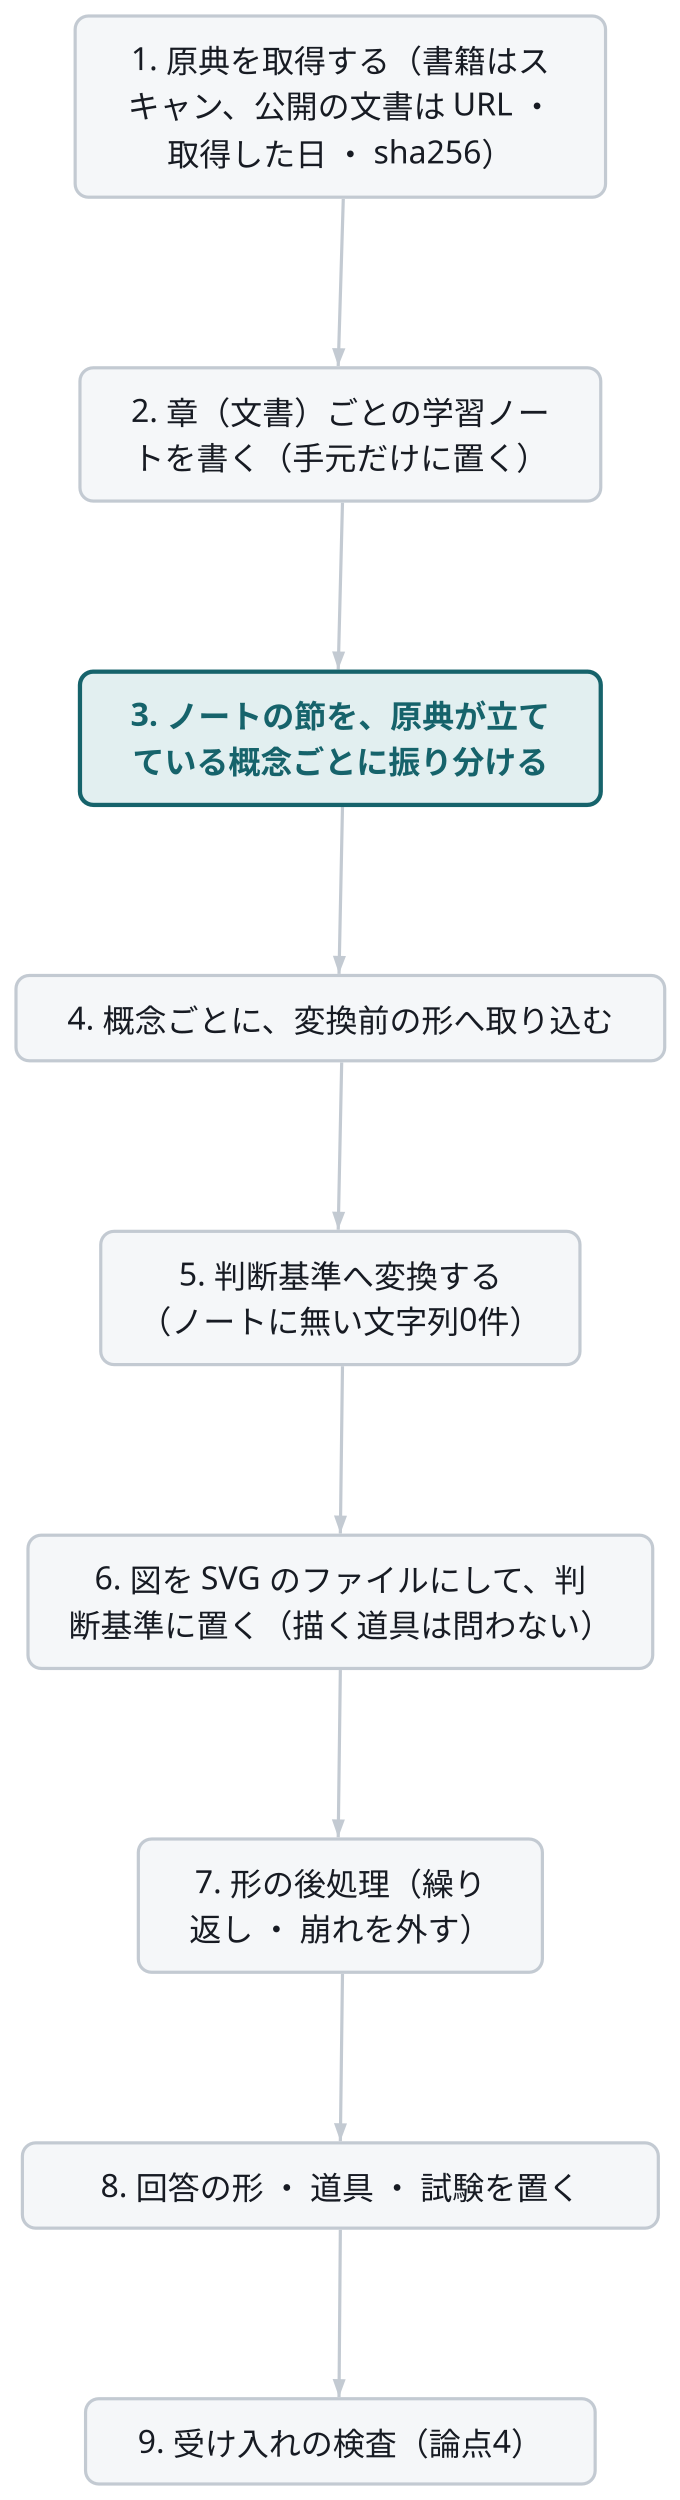
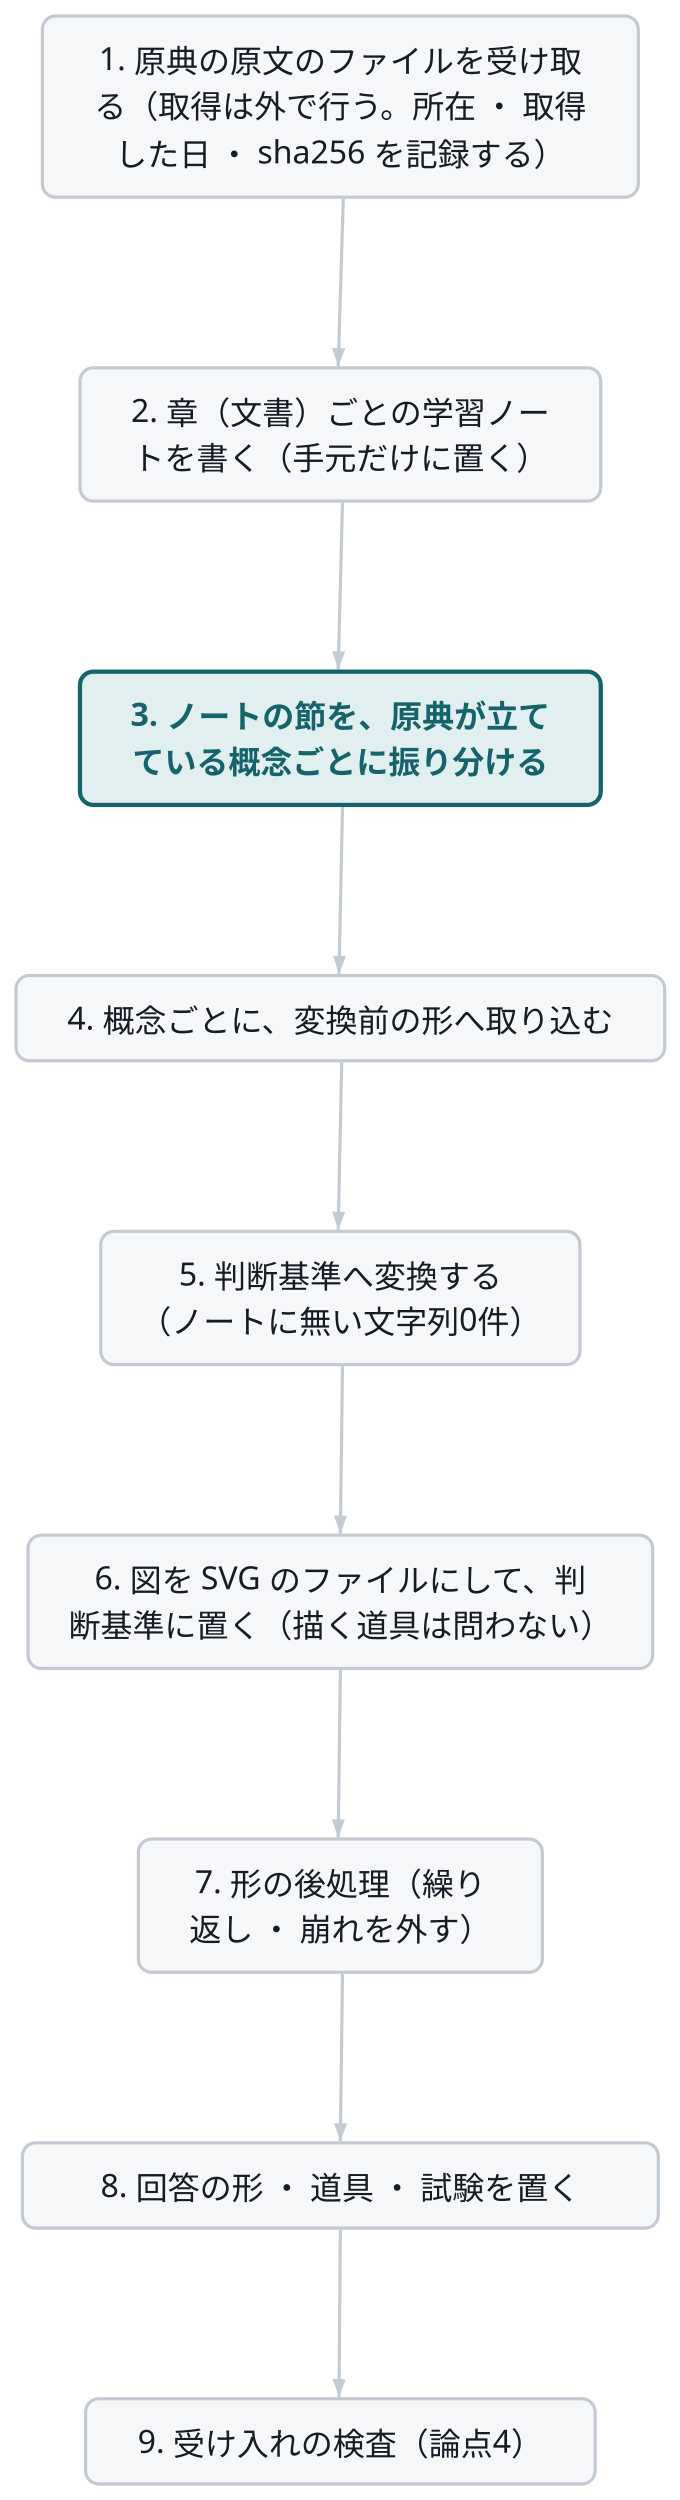
<svg class="wf-fig" viewBox="0 0 255 938" width="255" height="938" role="img">
  <g transform="translate(6.0,6.0)">
    <path d="M122.8,68.6 L120.9,131.4" fill="none" stroke="#C3CAD2" stroke-width="1.2" />
    <polygon points="120.9,131.4 118.6,124.6 123.6,124.7" fill="#C3CAD2" />
    <path d="M122.5,182.6 L120.9,245.2" fill="none" stroke="#C3CAD2" stroke-width="1.2" />
    <polygon points="120.9,245.2 118.6,238.4 123.5,238.5" fill="#C3CAD2" />
    <path d="M122.5,296.8 L121.2,359.4" fill="none" stroke="#C3CAD2" stroke-width="1.2" />
    <polygon points="121.2,359.4 118.9,352.6 123.8,352.7" fill="#C3CAD2" />
    <path d="M122.2,392.6 L120.9,455.4" fill="none" stroke="#C3CAD2" stroke-width="1.2" />
    <polygon points="120.9,455.4 118.6,448.6 123.5,448.7" fill="#C3CAD2" />
    <path d="M122.5,506.6 L121.7,569.4" fill="none" stroke="#C3CAD2" stroke-width="1.2" />
    <polygon points="121.7,569.4 119.3,562.6 124.2,562.7" fill="#C3CAD2" />
    <path d="M121.7,620.6 L120.9,683.4" fill="none" stroke="#C3CAD2" stroke-width="1.2" />
    <polygon points="120.9,683.4 118.5,676.6 123.4,676.7" fill="#C3CAD2" />
    <path d="M122.5,734.6 L121.7,797.4" fill="none" stroke="#C3CAD2" stroke-width="1.2" />
    <polygon points="121.7,797.4 119.3,790.6 124.2,790.7" fill="#C3CAD2" />
    <path d="M121.7,830.6 L121.2,893.4" fill="none" stroke="#C3CAD2" stroke-width="1.2" />
    <polygon points="121.2,893.4 118.8,886.6 123.7,886.7" fill="#C3CAD2" />
-     <g class="wf-node" transform="translate(22.2,0.0)">
+     <g class="wf-node" transform="translate(9.9,0.0)">
      <g class="svg-box" role="plain">
-         <rect x="0" y="0" width="199.0" height="68.0" rx="5.0" fill="#F5F7F9" stroke="#C3CAD2" stroke-width="1.2" />
-         <text x="99.5" y="20.3" text-anchor="middle" font-family="Noto Sans JP, Hiragino Kaku Gothic ProN, sans-serif" font-size="12.0" font-weight="400" fill="#171B23">1. 原典を取得する（書籍はス</text>
-         <text x="99.5" y="38.3" text-anchor="middle" font-family="Noto Sans JP, Hiragino Kaku Gothic ProN, sans-serif" font-size="12.0" font-weight="400" fill="#171B23">キャン、公開の文書は URL ・</text>
-         <text x="99.5" y="56.3" text-anchor="middle" font-family="Noto Sans JP, Hiragino Kaku Gothic ProN, sans-serif" font-size="12.0" font-weight="400" fill="#171B23">取得した日 ・ sha256）</text>
+         <rect x="0" y="0" width="223.6" height="68.0" rx="5.0" fill="#F5F7F9" stroke="#C3CAD2" stroke-width="1.2" />
+         <text x="111.8" y="20.3" text-anchor="middle" font-family="Noto Sans JP, Hiragino Kaku Gothic ProN, sans-serif" font-size="12.0" font-weight="400" fill="#171B23">1. 原典の原文のファイルを受け取</text>
+         <text x="111.8" y="38.3" text-anchor="middle" font-family="Noto Sans JP, Hiragino Kaku Gothic ProN, sans-serif" font-size="12.0" font-weight="400" fill="#171B23">る（取得は外で行う。所在 ・ 取得</text>
+         <text x="111.8" y="56.3" text-anchor="middle" font-family="Noto Sans JP, Hiragino Kaku Gothic ProN, sans-serif" font-size="12.0" font-weight="400" fill="#171B23">した日 ・ sha256 を記録する）</text>
      </g>
    </g>
    <g class="wf-node" transform="translate(24.0,132.0)">
      <g class="svg-box" role="plain">
        <rect x="0" y="0" width="195.4" height="50.0" rx="5.0" fill="#F5F7F9" stroke="#C3CAD2" stroke-width="1.2" />
        <text x="97.7" y="20.3" text-anchor="middle" font-family="Noto Sans JP, Hiragino Kaku Gothic ProN, sans-serif" font-size="12.0" font-weight="400" fill="#171B23">2. 章（文書）ごとの学習ノー</text>
        <text x="97.7" y="38.3" text-anchor="middle" font-family="Noto Sans JP, Hiragino Kaku Gothic ProN, sans-serif" font-size="12.0" font-weight="400" fill="#171B23">トを書く（手元だけに置く）</text>
      </g>
    </g>
    <g class="wf-node" transform="translate(24.0,246.0)">
      <g class="svg-box" role="focus">
        <rect x="0" y="0" width="195.4" height="50.0" rx="5.0" fill="#E2EFF0" stroke="#16636B" stroke-width="1.6" />
        <text x="97.7" y="20.3" text-anchor="middle" font-family="Noto Sans JP, Hiragino Kaku Gothic ProN, sans-serif" font-size="12.0" font-weight="600" fill="#16636B">3. ノートの節を、原典が立て</text>
        <text x="97.7" y="38.3" text-anchor="middle" font-family="Noto Sans JP, Hiragino Kaku Gothic ProN, sans-serif" font-size="12.0" font-weight="600" fill="#16636B">ている概念ごとに振り分ける</text>
      </g>
    </g>
    <g class="wf-node" transform="translate(0.0,360.0)">
      <g class="svg-box" role="plain">
        <rect x="0" y="0" width="243.4" height="32.0" rx="5.0" fill="#F5F7F9" stroke="#C3CAD2" stroke-width="1.2" />
        <text x="121.7" y="20.3" text-anchor="middle" font-family="Noto Sans JP, Hiragino Kaku Gothic ProN, sans-serif" font-size="12.0" font-weight="400" fill="#171B23">4. 概念ごとに、変換前の形へ取り込む</text>
      </g>
    </g>
    <g class="wf-node" transform="translate(31.8,456.0)">
      <g class="svg-box" role="plain">
        <rect x="0" y="0" width="179.8" height="50.0" rx="5.0" fill="#F5F7F9" stroke="#C3CAD2" stroke-width="1.2" />
        <text x="89.9" y="20.3" text-anchor="middle" font-family="Noto Sans JP, Hiragino Kaku Gothic ProN, sans-serif" font-size="12.0" font-weight="400" fill="#171B23">5. 判断基準へ変換する</text>
        <text x="89.9" y="38.3" text-anchor="middle" font-family="Noto Sans JP, Hiragino Kaku Gothic ProN, sans-serif" font-size="12.0" font-weight="400" fill="#171B23">（ノートに無い文字列0件）</text>
      </g>
    </g>
    <g class="wf-node" transform="translate(4.5,570.0)">
      <g class="svg-box" role="plain">
        <rect x="0" y="0" width="234.4" height="50.0" rx="5.0" fill="#F5F7F9" stroke="#C3CAD2" stroke-width="1.2" />
        <text x="117.2" y="20.3" text-anchor="middle" font-family="Noto Sans JP, Hiragino Kaku Gothic ProN, sans-serif" font-size="12.0" font-weight="400" fill="#171B23">6. 図を SVG のファイルにして、判</text>
        <text x="117.2" y="38.3" text-anchor="middle" font-family="Noto Sans JP, Hiragino Kaku Gothic ProN, sans-serif" font-size="12.0" font-weight="400" fill="#171B23">断基準に置く（描く道具は問わない）</text>
      </g>
    </g>
    <g class="wf-node" transform="translate(45.9,684.0)">
      <g class="svg-box" role="plain">
        <rect x="0" y="0" width="151.6" height="50.0" rx="5.0" fill="#F5F7F9" stroke="#C3CAD2" stroke-width="1.2" />
        <text x="75.8" y="20.3" text-anchor="middle" font-family="Noto Sans JP, Hiragino Kaku Gothic ProN, sans-serif" font-size="12.0" font-weight="400" fill="#171B23">7. 形の後処理（繰り</text>
        <text x="75.8" y="38.3" text-anchor="middle" font-family="Noto Sans JP, Hiragino Kaku Gothic ProN, sans-serif" font-size="12.0" font-weight="400" fill="#171B23">返し ・ 崩れを外す）</text>
      </g>
    </g>
    <g class="wf-node" transform="translate(2.4,798.0)">
      <g class="svg-box" role="plain">
        <rect x="0" y="0" width="238.6" height="32.0" rx="5.0" fill="#F5F7F9" stroke="#C3CAD2" stroke-width="1.2" />
        <text x="119.3" y="20.3" text-anchor="middle" font-family="Noto Sans JP, Hiragino Kaku Gothic ProN, sans-serif" font-size="12.0" font-weight="400" fill="#171B23">8. 回答の形 ・ 道具 ・ 試験を置く</text>
      </g>
    </g>
    <g class="wf-node" transform="translate(26.1,894.0)">
      <g class="svg-box" role="plain">
        <rect x="0" y="0" width="191.2" height="32.0" rx="5.0" fill="#F5F7F9" stroke="#C3CAD2" stroke-width="1.2" />
        <text x="95.6" y="20.3" text-anchor="middle" font-family="Noto Sans JP, Hiragino Kaku Gothic ProN, sans-serif" font-size="12.0" font-weight="400" fill="#171B23">9. 受け入れの検査（論点4）</text>
      </g>
    </g>
  </g>
</svg>
